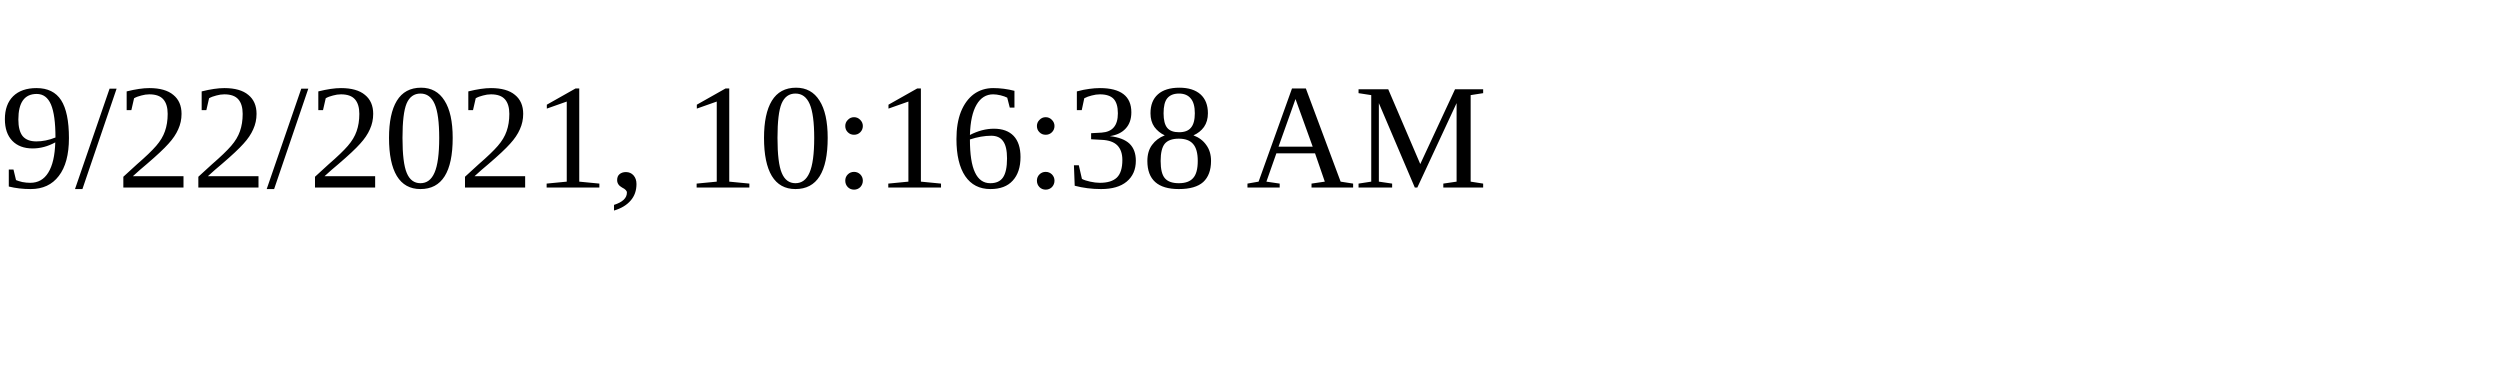
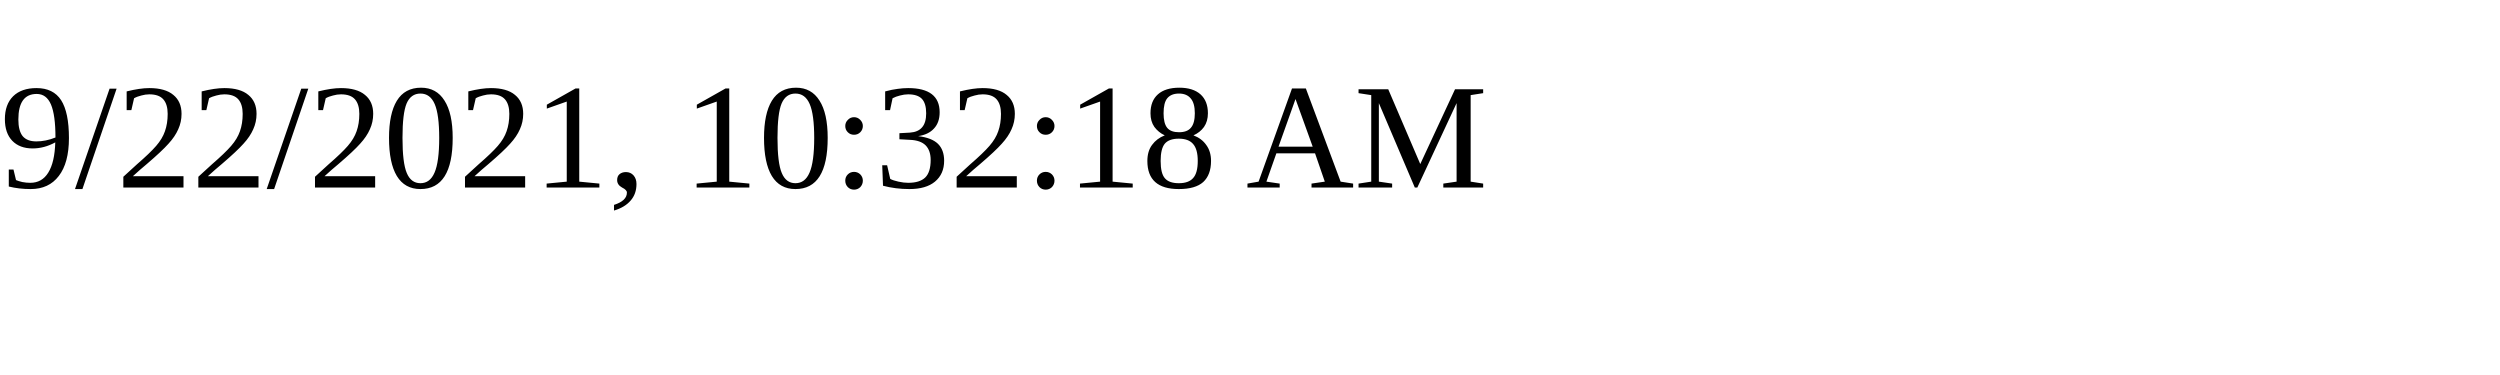
<svg xmlns="http://www.w3.org/2000/svg" height="30" width="200">
-   <text x="0" y="15">9/22/2021, 10:16:38 AM</text>
+   <text x="0" y="15">9/22/2021, 10:32:18 AM</text>
</svg>
